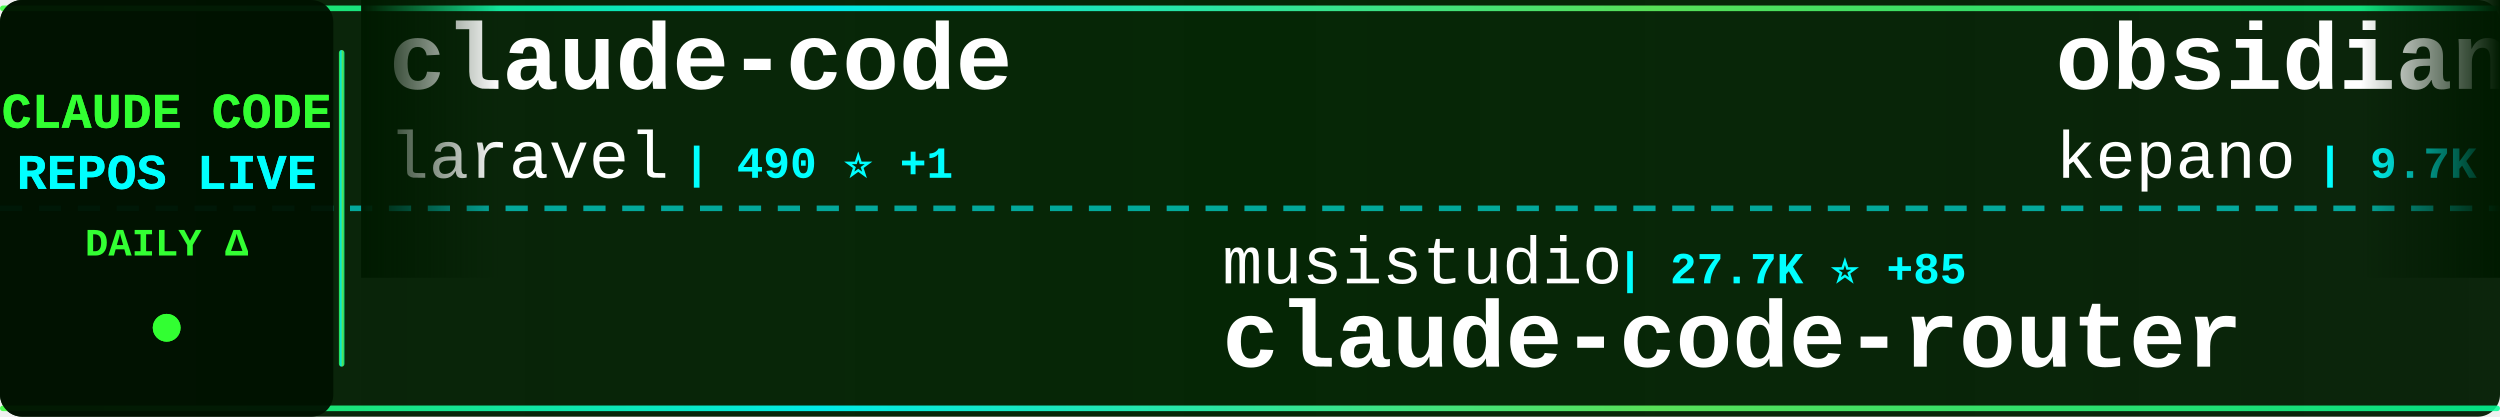
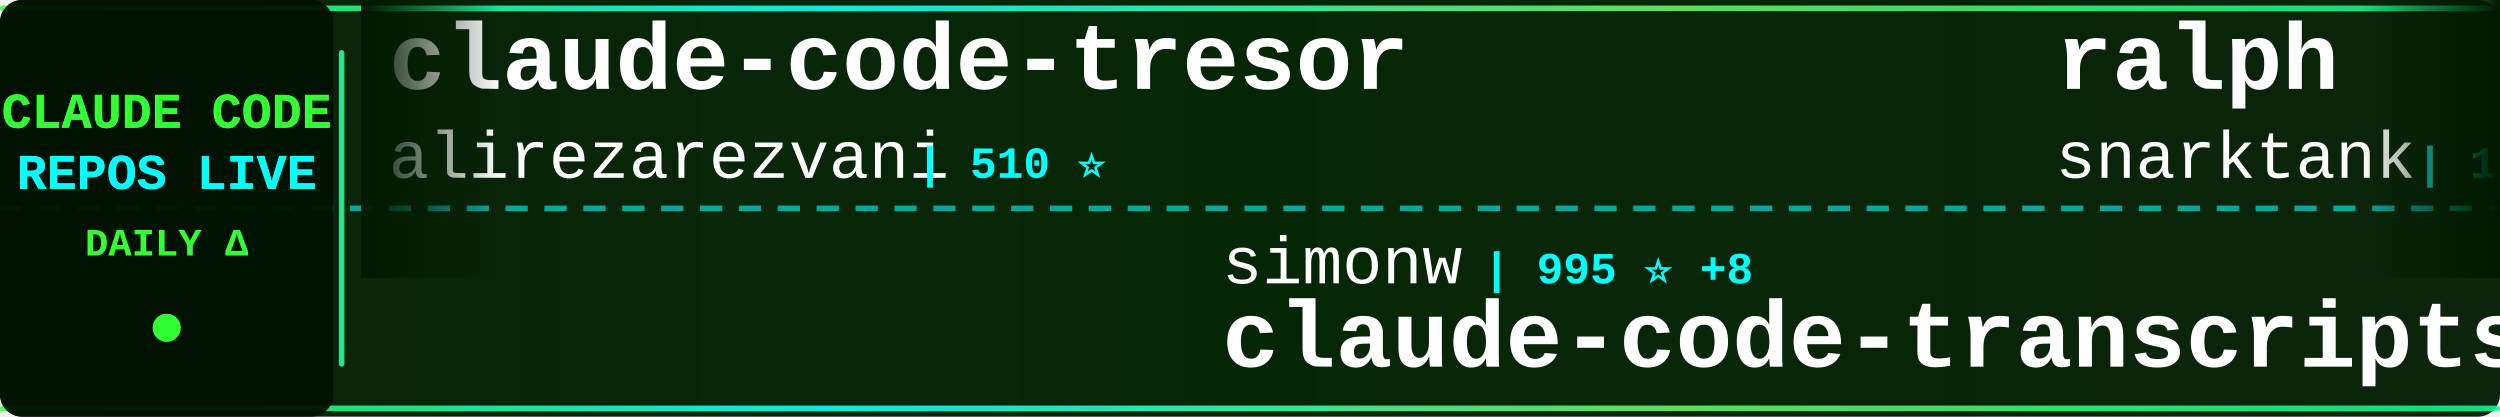
<svg xmlns="http://www.w3.org/2000/svg" width="900" height="150">
  <defs>
    <linearGradient id="tickerBg" x1="0%" y1="0%" x2="100%" y2="0%">
      <stop offset="0%" style="stop-color:#001a00;stop-opacity:0.95" />
      <stop offset="50%" style="stop-color:#002200;stop-opacity:0.98" />
      <stop offset="100%" style="stop-color:#001a00;stop-opacity:0.95" />
    </linearGradient>
    <linearGradient id="borderGrad" x1="0%" y1="0%" x2="100%" y2="0%">
      <stop offset="0%" style="stop-color:#33ff33;stop-opacity:0.85">
        <animate attributeName="stop-opacity" values="0.85;1;0.85" dur="2s" repeatCount="indefinite" />
      </stop>
      <stop offset="33%" style="stop-color:#00ffff;stop-opacity:0.9">
        <animate attributeName="stop-opacity" values="0.9;1;0.9" dur="2.2s" repeatCount="indefinite" />
      </stop>
      <stop offset="66%" style="stop-color:#66ff66;stop-opacity:0.85">
        <animate attributeName="stop-opacity" values="0.85;1;0.85" dur="1.8s" repeatCount="indefinite" />
      </stop>
      <stop offset="100%" style="stop-color:#00ff99;stop-opacity:0.85">
        <animate attributeName="stop-opacity" values="0.85;1;0.85" dur="2s" repeatCount="indefinite" />
      </stop>
    </linearGradient>
    <filter id="textGlow">
      <feGaussianBlur stdDeviation="0.1" result="coloredBlur" />
      <feMerge>
        <feMergeNode in="coloredBlur" />
        <feMergeNode in="SourceGraphic" />
      </feMerge>
    </filter>
    <filter id="metricGlow">
      <feGaussianBlur stdDeviation="0.2" result="coloredBlur" />
      <feMerge>
        <feMergeNode in="coloredBlur" />
        <feMergeNode in="SourceGraphic" />
      </feMerge>
    </filter>
    <linearGradient id="leftFade" x1="0%" y1="0%" x2="100%" y2="0%">
      <stop offset="0%" style="stop-color:#001a00;stop-opacity:1" />
      <stop offset="100%" style="stop-color:#001a00;stop-opacity:0" />
    </linearGradient>
    <linearGradient id="rightFade" x1="0%" y1="0%" x2="100%" y2="0%">
      <stop offset="0%" style="stop-color:#001a00;stop-opacity:0" />
      <stop offset="100%" style="stop-color:#001a00;stop-opacity:1" />
    </linearGradient>
  </defs>
  <rect width="900" height="150" fill="url(#tickerBg)" rx="8" />
  <rect x="0" y="2" width="900" height="2" fill="url(#borderGrad)" rx="1" />
  <rect x="0" y="146" width="900" height="2" fill="url(#borderGrad)" rx="1" />
  <line x1="0" y1="75" x2="900" y2="75" stroke="#00ffff" stroke-width="2" stroke-dasharray="8 6" opacity="0.6" />
  <rect x="0" y="0" width="120" height="150" fill="#001100" opacity="0.95" rx="8" />
  <text x="60" y="46" font-family="'Courier New', monospace" font-size="18" font-weight="bold" fill="#33ff33" text-anchor="middle" filter="url(#textGlow)">
    CLAUDE CODE
  </text>
  <text x="60" y="68" font-family="'Courier New', monospace" font-size="18" font-weight="bold" fill="#00ffff" text-anchor="middle" filter="url(#textGlow)">
    REPOS LIVE
  </text>
  <text x="60" y="92" font-family="'Courier New', monospace" font-size="14" font-weight="bold" fill="#33ff33" text-anchor="middle">
    DAILY Δ
  </text>
  <circle cx="60" cy="118" r="5" fill="#33ff33" filter="url(#metricGlow)">
    <animate attributeName="r" values="4;6;4" dur="1.5s" repeatCount="indefinite" />
    <animate attributeName="opacity" values="0.6;1;0.6" dur="1.5s" repeatCount="indefinite" />
  </circle>
  <rect x="122" y="18" width="2" height="114" fill="url(#borderGrad)" rx="1" />
  <clipPath id="tickerClip">
    <rect x="130" y="0" width="770" height="150" />
  </clipPath>
  <g clip-path="url(#tickerClip)">
    <g id="tickerItems">
      <animateTransform attributeName="transform" attributeType="XML" type="translate" from="0 0" to="-3000 0" dur="54s" repeatCount="indefinite" />
      <g transform="translate(0, 0)">
-         <text x="140" y="32" font-family="'Courier New', monospace" font-size="34" font-weight="bold" fill="#ffffff">claude-code</text>
-         <text x="140" y="64" font-family="'Courier New', monospace" font-size="24" font-weight="normal" fill="#ffffff" opacity="1.0">laravel</text>
-         <text x="246" y="64" font-family="'Courier New', monospace" font-size="16" font-weight="bold" fill="#00ffff"> | 490 ⭐ +1</text>
+         <text x="140" y="32" font-family="'Courier New', monospace" font-size="34" font-weight="bold" fill="#ffffff">claude-code-tresor</text>
+         <text x="140" y="64" font-family="'Courier New', monospace" font-size="24" font-weight="normal" fill="#ffffff" opacity="1.0">alirezarezvani</text>
+         <text x="330" y="64" font-family="'Courier New', monospace" font-size="16" font-weight="bold" fill="#00ffff"> | 510 ⭐</text>
      </g>
      <g transform="translate(300, 0)">
-         <text x="140" y="102" font-family="'Courier New', monospace" font-size="24" font-weight="normal" fill="#ffffff" opacity="1.0">musistudio</text>
-         <text x="282" y="102" font-family="'Courier New', monospace" font-size="16" font-weight="bold" fill="#00ffff"> | 27.7K ⭐ +85</text>
-         <text x="140" y="132" font-family="'Courier New', monospace" font-size="34" font-weight="bold" fill="#ffffff">claude-code-router</text>
+         <text x="140" y="102" font-family="'Courier New', monospace" font-size="24" font-weight="normal" fill="#ffffff" opacity="1.0">simonw</text>
+         <text x="234" y="102" font-family="'Courier New', monospace" font-size="16" font-weight="bold" fill="#00ffff"> | 995 ⭐ +8</text>
+         <text x="140" y="132" font-family="'Courier New', monospace" font-size="34" font-weight="bold" fill="#ffffff">claude-code-transcripts</text>
      </g>
      <g transform="translate(600, 0)">
+         <text x="140" y="32" font-family="'Courier New', monospace" font-size="34" font-weight="bold" fill="#ffffff">ralph</text>
+         <text x="140" y="64" font-family="'Courier New', monospace" font-size="24" font-weight="normal" fill="#ffffff" opacity="1.0">snarktank</text>
+         <text x="270" y="64" font-family="'Courier New', monospace" font-size="16" font-weight="bold" fill="#00ffff"> | 10.2K ⭐ +103</text>
+       </g>
+       <g transform="translate(900, 0)">
+         <text x="140" y="102" font-family="'Courier New', monospace" font-size="24" font-weight="normal" fill="#ffffff" opacity="1.0">ding113</text>
+         <text x="246" y="102" font-family="'Courier New', monospace" font-size="16" font-weight="bold" fill="#00ffff"> | 1.4K ⭐ +15</text>
+         <text x="140" y="132" font-family="'Courier New', monospace" font-size="34" font-weight="bold" fill="#ffffff">claude-code-hub</text>
+       </g>
+       <g transform="translate(1200, 0)">
        <text x="140" y="32" font-family="'Courier New', monospace" font-size="34" font-weight="bold" fill="#ffffff">obsidian-skills</text>
        <text x="140" y="64" font-family="'Courier New', monospace" font-size="24" font-weight="normal" fill="#ffffff" opacity="1.0">kepano</text>
-         <text x="234" y="64" font-family="'Courier New', monospace" font-size="16" font-weight="bold" fill="#00ffff"> | 9.7K ⭐ +72</text>
-       </g>
-       <g transform="translate(900, 0)">
-         <text x="140" y="102" font-family="'Courier New', monospace" font-size="24" font-weight="normal" fill="#ffffff" opacity="1.0">steipete</text>
-         <text x="258" y="102" font-family="'Courier New', monospace" font-size="16" font-weight="bold" fill="#00ffff"> | 1.1K ⭐ +2</text>
-         <text x="140" y="132" font-family="'Courier New', monospace" font-size="34" font-weight="bold" fill="#ffffff">claude-code-mcp</text>
-       </g>
-       <g transform="translate(1200, 0)">
-         <text x="140" y="32" font-family="'Courier New', monospace" font-size="34" font-weight="bold" fill="#ffffff">spec-kit</text>
-         <text x="140" y="64" font-family="'Courier New', monospace" font-size="24" font-weight="normal" fill="#ffffff" opacity="1.0">github</text>
-         <text x="234" y="64" font-family="'Courier New', monospace" font-size="16" font-weight="bold" fill="#00ffff"> | 69.3K ⭐ +303</text>
+         <text x="234" y="64" font-family="'Courier New', monospace" font-size="16" font-weight="bold" fill="#00ffff"> | 9.7K ⭐ +75</text>
      </g>
      <g transform="translate(1500, 0)">
-         <text x="140" y="102" font-family="'Courier New', monospace" font-size="24" font-weight="normal" fill="#ffffff" opacity="1.0">JessyTsui</text>
-         <text x="270" y="102" font-family="'Courier New', monospace" font-size="16" font-weight="bold" fill="#00ffff"> | 1.0K ⭐</text>
-         <text x="140" y="132" font-family="'Courier New', monospace" font-size="34" font-weight="bold" fill="#ffffff">Claude-Code-Remote</text>
+         <text x="140" y="102" font-family="'Courier New', monospace" font-size="24" font-weight="normal" fill="#ffffff" opacity="1.0">diet103</text>
+         <text x="246" y="102" font-family="'Courier New', monospace" font-size="16" font-weight="bold" fill="#00ffff"> | 8.9K ⭐ +6</text>
+         <text x="140" y="132" font-family="'Courier New', monospace" font-size="34" font-weight="bold" fill="#ffffff">claude-code-infrastructu...</text>
      </g>
      <g transform="translate(1800, 0)">
-         <text x="140" y="32" font-family="'Courier New', monospace" font-size="34" font-weight="bold" fill="#ffffff">claude-skills</text>
-         <text x="140" y="64" font-family="'Courier New', monospace" font-size="24" font-weight="normal" fill="#ffffff" opacity="1.0">alirezarezvani</text>
-         <text x="330" y="64" font-family="'Courier New', monospace" font-size="16" font-weight="bold" fill="#00ffff"> | 1.8K ⭐ +28</text>
+         <text x="140" y="32" font-family="'Courier New', monospace" font-size="34" font-weight="bold" fill="#ffffff">claude-code-templates</text>
+         <text x="140" y="64" font-family="'Courier New', monospace" font-size="24" font-weight="normal" fill="#ffffff" opacity="1.0">davila7</text>
+         <text x="246" y="64" font-family="'Courier New', monospace" font-size="16" font-weight="bold" fill="#00ffff"> | 20.2K ⭐ +76</text>
      </g>
      <g transform="translate(2100, 0)">
-         <text x="140" y="102" font-family="'Courier New', monospace" font-size="24" font-weight="normal" fill="#ffffff" opacity="1.0">fuergaosi233</text>
-         <text x="306" y="102" font-family="'Courier New', monospace" font-size="16" font-weight="bold" fill="#00ffff"> | 2.0K ⭐ +5</text>
-         <text x="140" y="132" font-family="'Courier New', monospace" font-size="34" font-weight="bold" fill="#ffffff">claude-code-proxy</text>
+         <text x="140" y="102" font-family="'Courier New', monospace" font-size="24" font-weight="normal" fill="#ffffff" opacity="1.0">siteboon</text>
+         <text x="258" y="102" font-family="'Courier New', monospace" font-size="16" font-weight="bold" fill="#00ffff"> | 6.2K ⭐ +23</text>
+         <text x="140" y="132" font-family="'Courier New', monospace" font-size="34" font-weight="bold" fill="#ffffff">claudecodeui</text>
      </g>
      <g transform="translate(2400, 0)">
-         <text x="140" y="32" font-family="'Courier New', monospace" font-size="34" font-weight="bold" fill="#ffffff">claude-code-subagents</text>
-         <text x="140" y="64" font-family="'Courier New', monospace" font-size="24" font-weight="normal" fill="#ffffff" opacity="1.0">0xfurai</text>
-         <text x="246" y="64" font-family="'Courier New', monospace" font-size="16" font-weight="bold" fill="#00ffff"> | 702 ⭐ +6</text>
+         <text x="140" y="32" font-family="'Courier New', monospace" font-size="34" font-weight="bold" fill="#ffffff">claude-code-best-practic...</text>
+         <text x="140" y="64" font-family="'Courier New', monospace" font-size="24" font-weight="normal" fill="#ffffff" opacity="1.0">shanraisshan</text>
+         <text x="306" y="64" font-family="'Courier New', monospace" font-size="16" font-weight="bold" fill="#00ffff"> | 2.5K ⭐ +122</text>
      </g>
      <g transform="translate(2700, 0)">
-         <text x="140" y="102" font-family="'Courier New', monospace" font-size="24" font-weight="normal" fill="#ffffff" opacity="1.0">https-deeplearning-ai</text>
-         <text x="414" y="102" font-family="'Courier New', monospace" font-size="16" font-weight="bold" fill="#00ffff"> | 401 ⭐ +2</text>
-         <text x="140" y="132" font-family="'Courier New', monospace" font-size="34" font-weight="bold" fill="#ffffff">sc-claude-code-files</text>
+         <text x="140" y="102" font-family="'Courier New', monospace" font-size="24" font-weight="normal" fill="#ffffff" opacity="1.0">0xfurai</text>
+         <text x="246" y="102" font-family="'Courier New', monospace" font-size="16" font-weight="bold" fill="#00ffff"> | 703 ⭐ +6</text>
+         <text x="140" y="132" font-family="'Courier New', monospace" font-size="34" font-weight="bold" fill="#ffffff">claude-code-subagents</text>
      </g>
      <g transform="translate(3000, 0)">
-         <text x="140" y="32" font-family="'Courier New', monospace" font-size="34" font-weight="bold" fill="#ffffff">claude-code</text>
-         <text x="140" y="64" font-family="'Courier New', monospace" font-size="24" font-weight="normal" fill="#ffffff" opacity="1.0">laravel</text>
-         <text x="246" y="64" font-family="'Courier New', monospace" font-size="16" font-weight="bold" fill="#00ffff"> | 490 ⭐ +1</text>
+         <text x="140" y="32" font-family="'Courier New', monospace" font-size="34" font-weight="bold" fill="#ffffff">claude-code-tresor</text>
+         <text x="140" y="64" font-family="'Courier New', monospace" font-size="24" font-weight="normal" fill="#ffffff" opacity="1.0">alirezarezvani</text>
+         <text x="330" y="64" font-family="'Courier New', monospace" font-size="16" font-weight="bold" fill="#00ffff"> | 510 ⭐</text>
      </g>
      <g transform="translate(3300, 0)">
-         <text x="140" y="102" font-family="'Courier New', monospace" font-size="24" font-weight="normal" fill="#ffffff" opacity="1.0">musistudio</text>
-         <text x="282" y="102" font-family="'Courier New', monospace" font-size="16" font-weight="bold" fill="#00ffff"> | 27.7K ⭐ +85</text>
-         <text x="140" y="132" font-family="'Courier New', monospace" font-size="34" font-weight="bold" fill="#ffffff">claude-code-router</text>
+         <text x="140" y="102" font-family="'Courier New', monospace" font-size="24" font-weight="normal" fill="#ffffff" opacity="1.0">simonw</text>
+         <text x="234" y="102" font-family="'Courier New', monospace" font-size="16" font-weight="bold" fill="#00ffff"> | 995 ⭐ +8</text>
+         <text x="140" y="132" font-family="'Courier New', monospace" font-size="34" font-weight="bold" fill="#ffffff">claude-code-transcripts</text>
      </g>
      <g transform="translate(3600, 0)">
-         <text x="140" y="32" font-family="'Courier New', monospace" font-size="34" font-weight="bold" fill="#ffffff">obsidian-skills</text>
-         <text x="140" y="64" font-family="'Courier New', monospace" font-size="24" font-weight="normal" fill="#ffffff" opacity="1.0">kepano</text>
-         <text x="234" y="64" font-family="'Courier New', monospace" font-size="16" font-weight="bold" fill="#00ffff"> | 9.7K ⭐ +72</text>
+         <text x="140" y="32" font-family="'Courier New', monospace" font-size="34" font-weight="bold" fill="#ffffff">ralph</text>
+         <text x="140" y="64" font-family="'Courier New', monospace" font-size="24" font-weight="normal" fill="#ffffff" opacity="1.0">snarktank</text>
+         <text x="270" y="64" font-family="'Courier New', monospace" font-size="16" font-weight="bold" fill="#00ffff"> | 10.2K ⭐ +103</text>
      </g>
      <g transform="translate(3900, 0)">
-         <text x="140" y="102" font-family="'Courier New', monospace" font-size="24" font-weight="normal" fill="#ffffff" opacity="1.0">steipete</text>
-         <text x="258" y="102" font-family="'Courier New', monospace" font-size="16" font-weight="bold" fill="#00ffff"> | 1.1K ⭐ +2</text>
-         <text x="140" y="132" font-family="'Courier New', monospace" font-size="34" font-weight="bold" fill="#ffffff">claude-code-mcp</text>
+         <text x="140" y="102" font-family="'Courier New', monospace" font-size="24" font-weight="normal" fill="#ffffff" opacity="1.0">ding113</text>
+         <text x="246" y="102" font-family="'Courier New', monospace" font-size="16" font-weight="bold" fill="#00ffff"> | 1.4K ⭐ +15</text>
+         <text x="140" y="132" font-family="'Courier New', monospace" font-size="34" font-weight="bold" fill="#ffffff">claude-code-hub</text>
      </g>
    </g>
  </g>
  <rect x="130" y="0" width="50" height="100" fill="url(#leftFade)" />
  <rect x="850" y="0" width="50" height="100" fill="url(#rightFade)" />
</svg>
